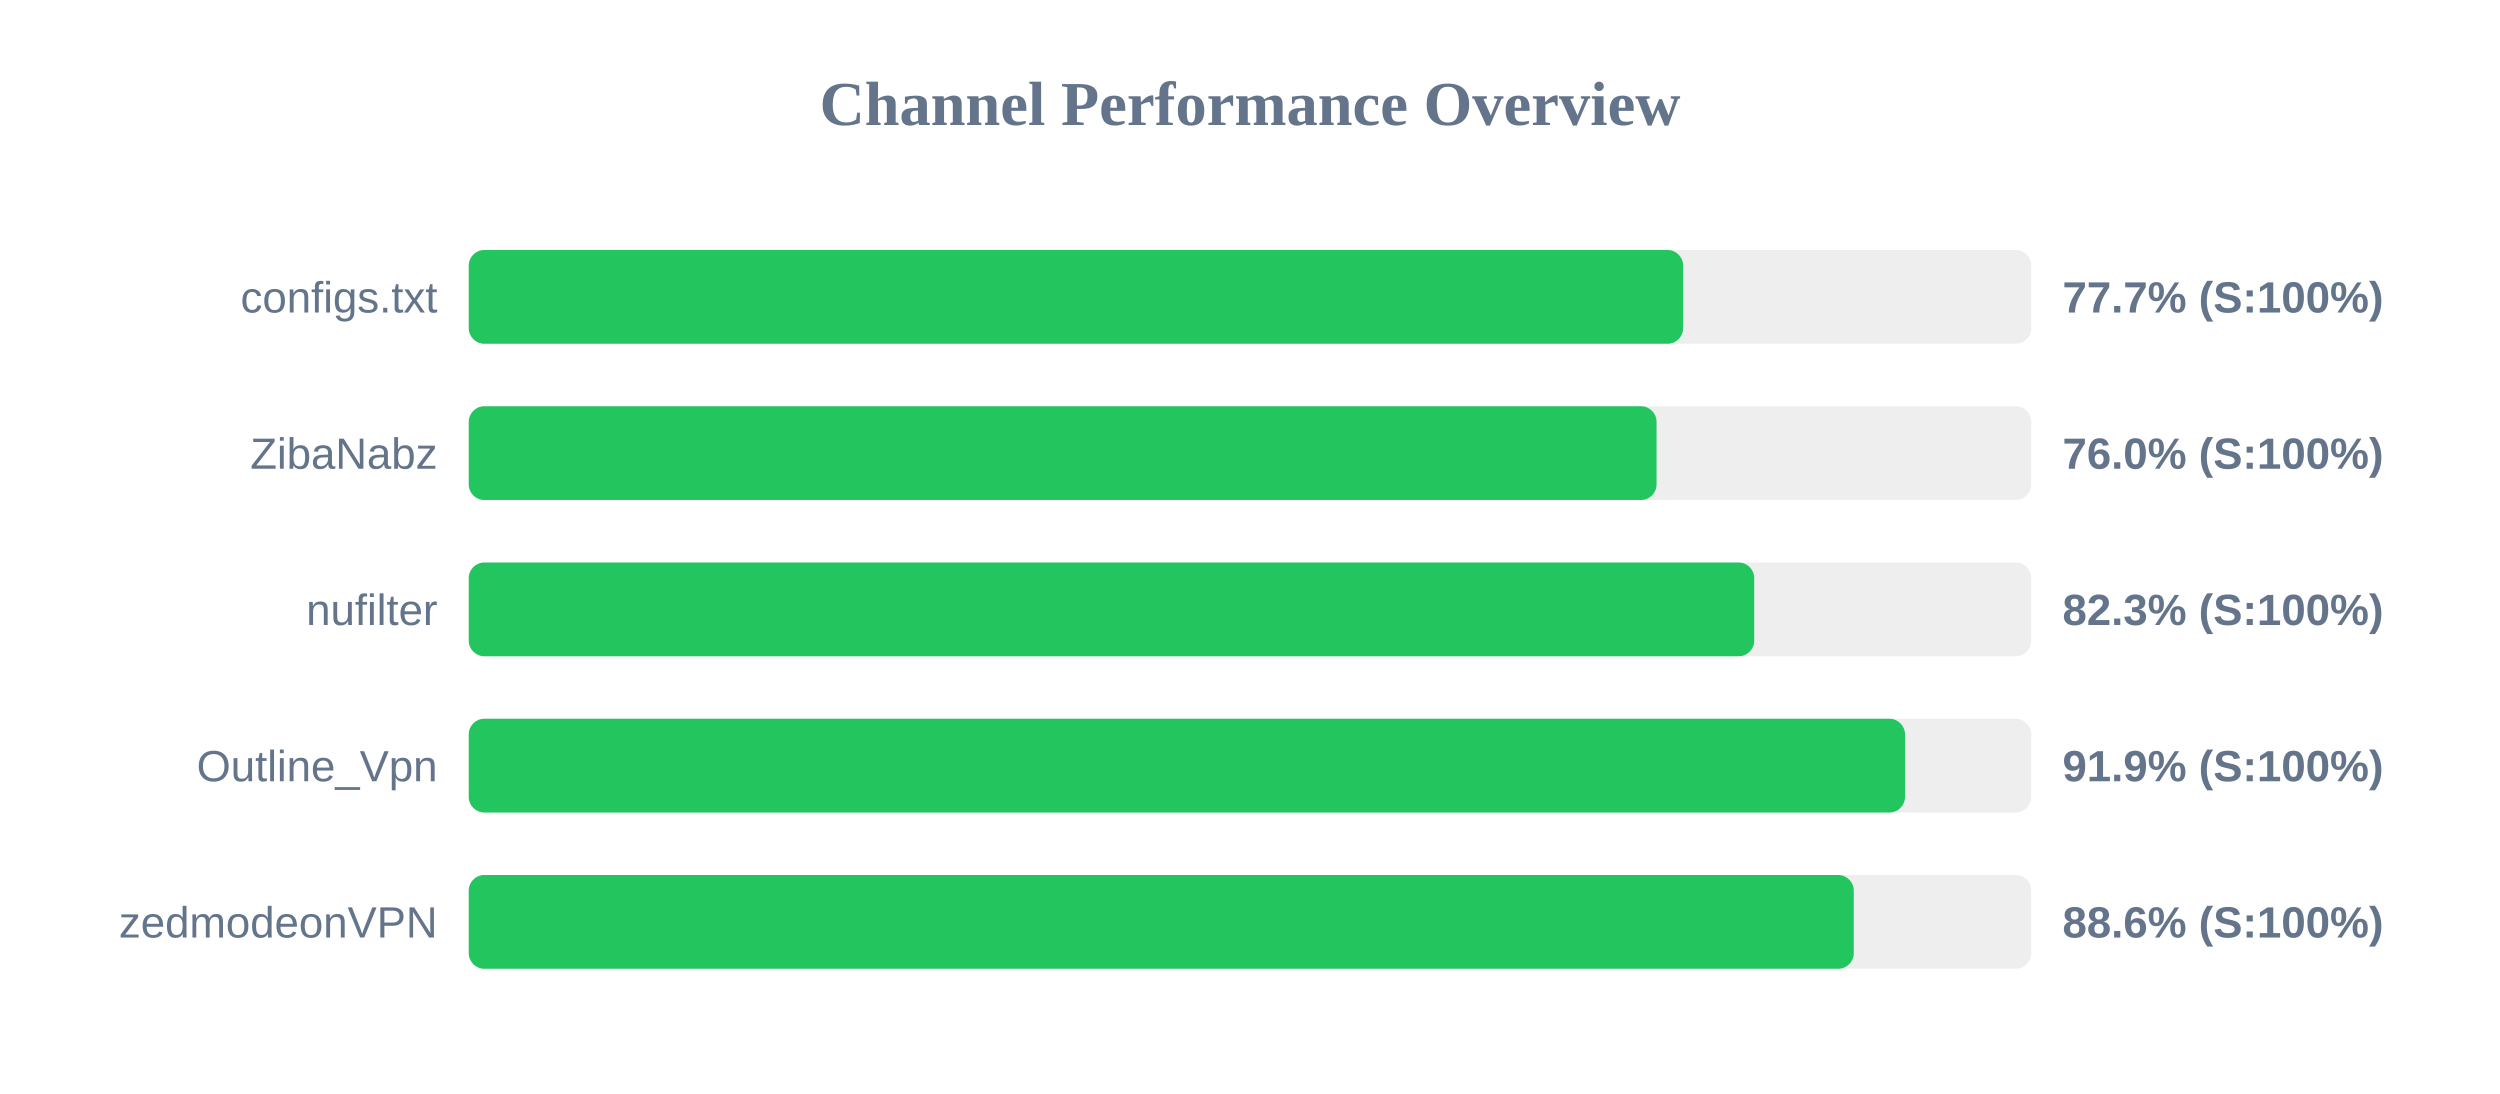
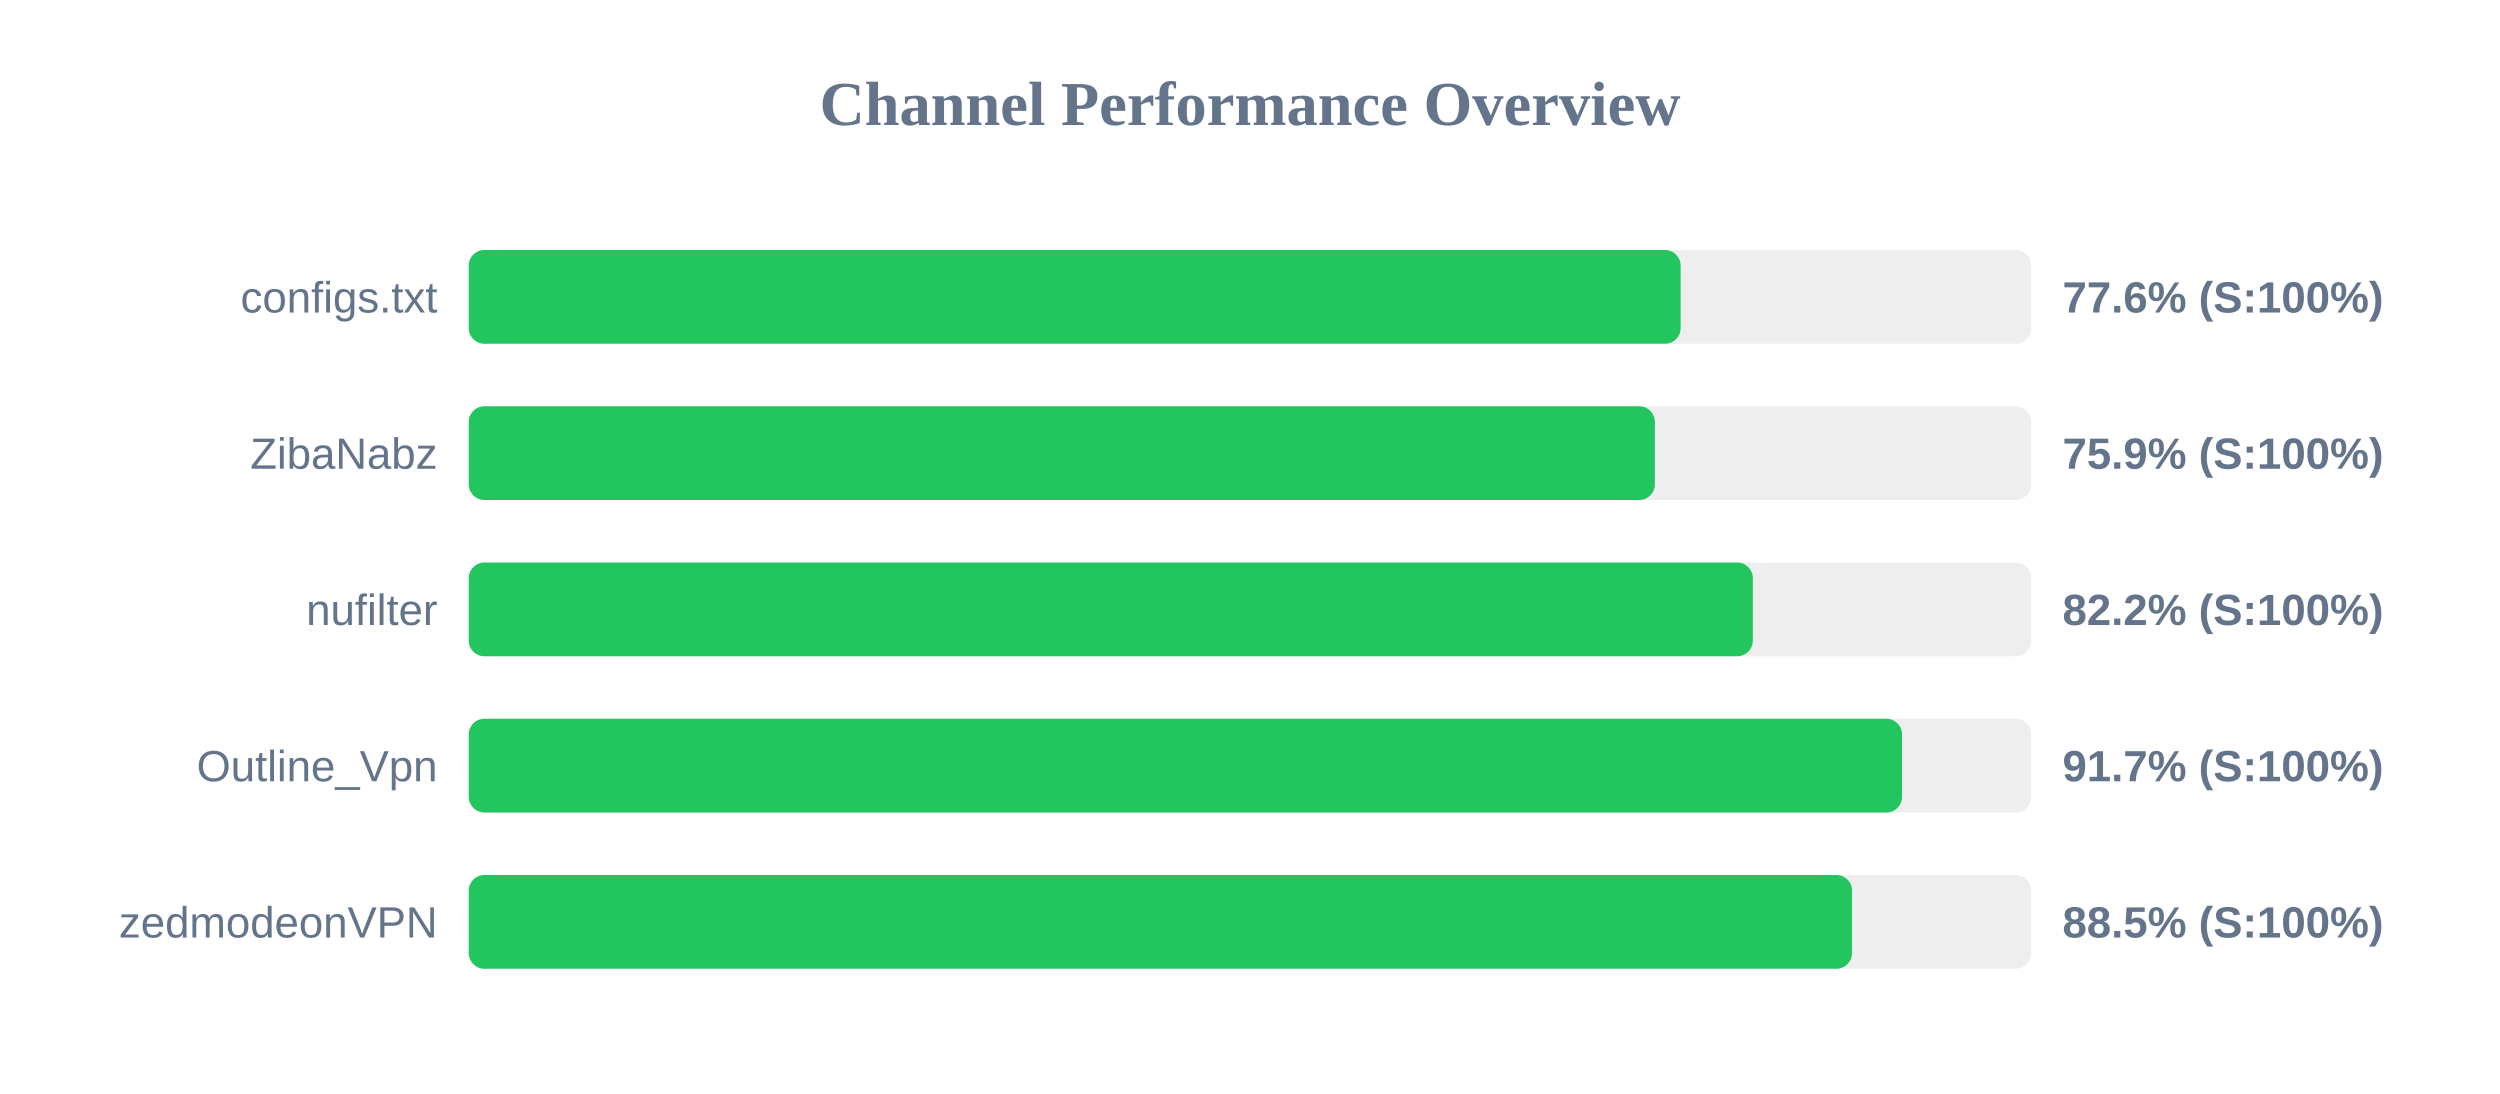
<svg xmlns="http://www.w3.org/2000/svg" width="800" height="350" version="1.1">
  <style>
        .row { font: 14px Arial; fill: #64748b; }
        .score { font: bold 14px Arial; fill: #64748b; }
    </style>
  <text x="400" y="40" text-anchor="middle" font-size="20px" font-weight="bold" fill="#64748b">Channel Performance Overview</text>
  <rect x="150" y="80" width="500" height="30" fill="#eee" rx="5" />
-   <rect x="150" y="80" width="388.6" height="30" fill="#22c55e" rx="5" />
+   <rect x="150" y="80" width="387.8" height="30" fill="#22c55e" rx="5" />
  <text x="140" y="100" text-anchor="end" class="row">configs.txt</text>
-   <text x="660" y="100" text-anchor="start" class="score">77.7% (S:100%)</text>
+   <text x="660" y="100" text-anchor="start" class="score">77.6% (S:100%)</text>
  <rect x="150" y="130" width="500" height="30" fill="#eee" rx="5" />
-   <rect x="150" y="130" width="380.1" height="30" fill="#22c55e" rx="5" />
+   <rect x="150" y="130" width="379.55" height="30" fill="#22c55e" rx="5" />
  <text x="140" y="150" text-anchor="end" class="row">ZibaNabz</text>
-   <text x="660" y="150" text-anchor="start" class="score">76.0% (S:100%)</text>
+   <text x="660" y="150" text-anchor="start" class="score">75.9% (S:100%)</text>
  <rect x="150" y="180" width="500" height="30" fill="#eee" rx="5" />
-   <rect x="150" y="180" width="411.35" height="30" fill="#22c55e" rx="5" />
+   <rect x="150" y="180" width="410.9" height="30" fill="#22c55e" rx="5" />
  <text x="140" y="200" text-anchor="end" class="row">nufilter</text>
-   <text x="660" y="200" text-anchor="start" class="score">82.3% (S:100%)</text>
+   <text x="660" y="200" text-anchor="start" class="score">82.2% (S:100%)</text>
  <rect x="150" y="230" width="500" height="30" fill="#eee" rx="5" />
-   <rect x="150" y="230" width="459.6" height="30" fill="#22c55e" rx="5" />
+   <rect x="150" y="230" width="458.65" height="30" fill="#22c55e" rx="5" />
  <text x="140" y="250" text-anchor="end" class="row">Outline_Vpn</text>
-   <text x="660" y="250" text-anchor="start" class="score">91.9% (S:100%)</text>
+   <text x="660" y="250" text-anchor="start" class="score">91.7% (S:100%)</text>
  <rect x="150" y="280" width="500" height="30" fill="#eee" rx="5" />
-   <rect x="150" y="280" width="443.2" height="30" fill="#22c55e" rx="5" />
+   <rect x="150" y="280" width="442.65" height="30" fill="#22c55e" rx="5" />
  <text x="140" y="300" text-anchor="end" class="row">zedmodeonVPN</text>
-   <text x="660" y="300" text-anchor="start" class="score">88.6% (S:100%)</text>
+   <text x="660" y="300" text-anchor="start" class="score">88.5% (S:100%)</text>
</svg>
